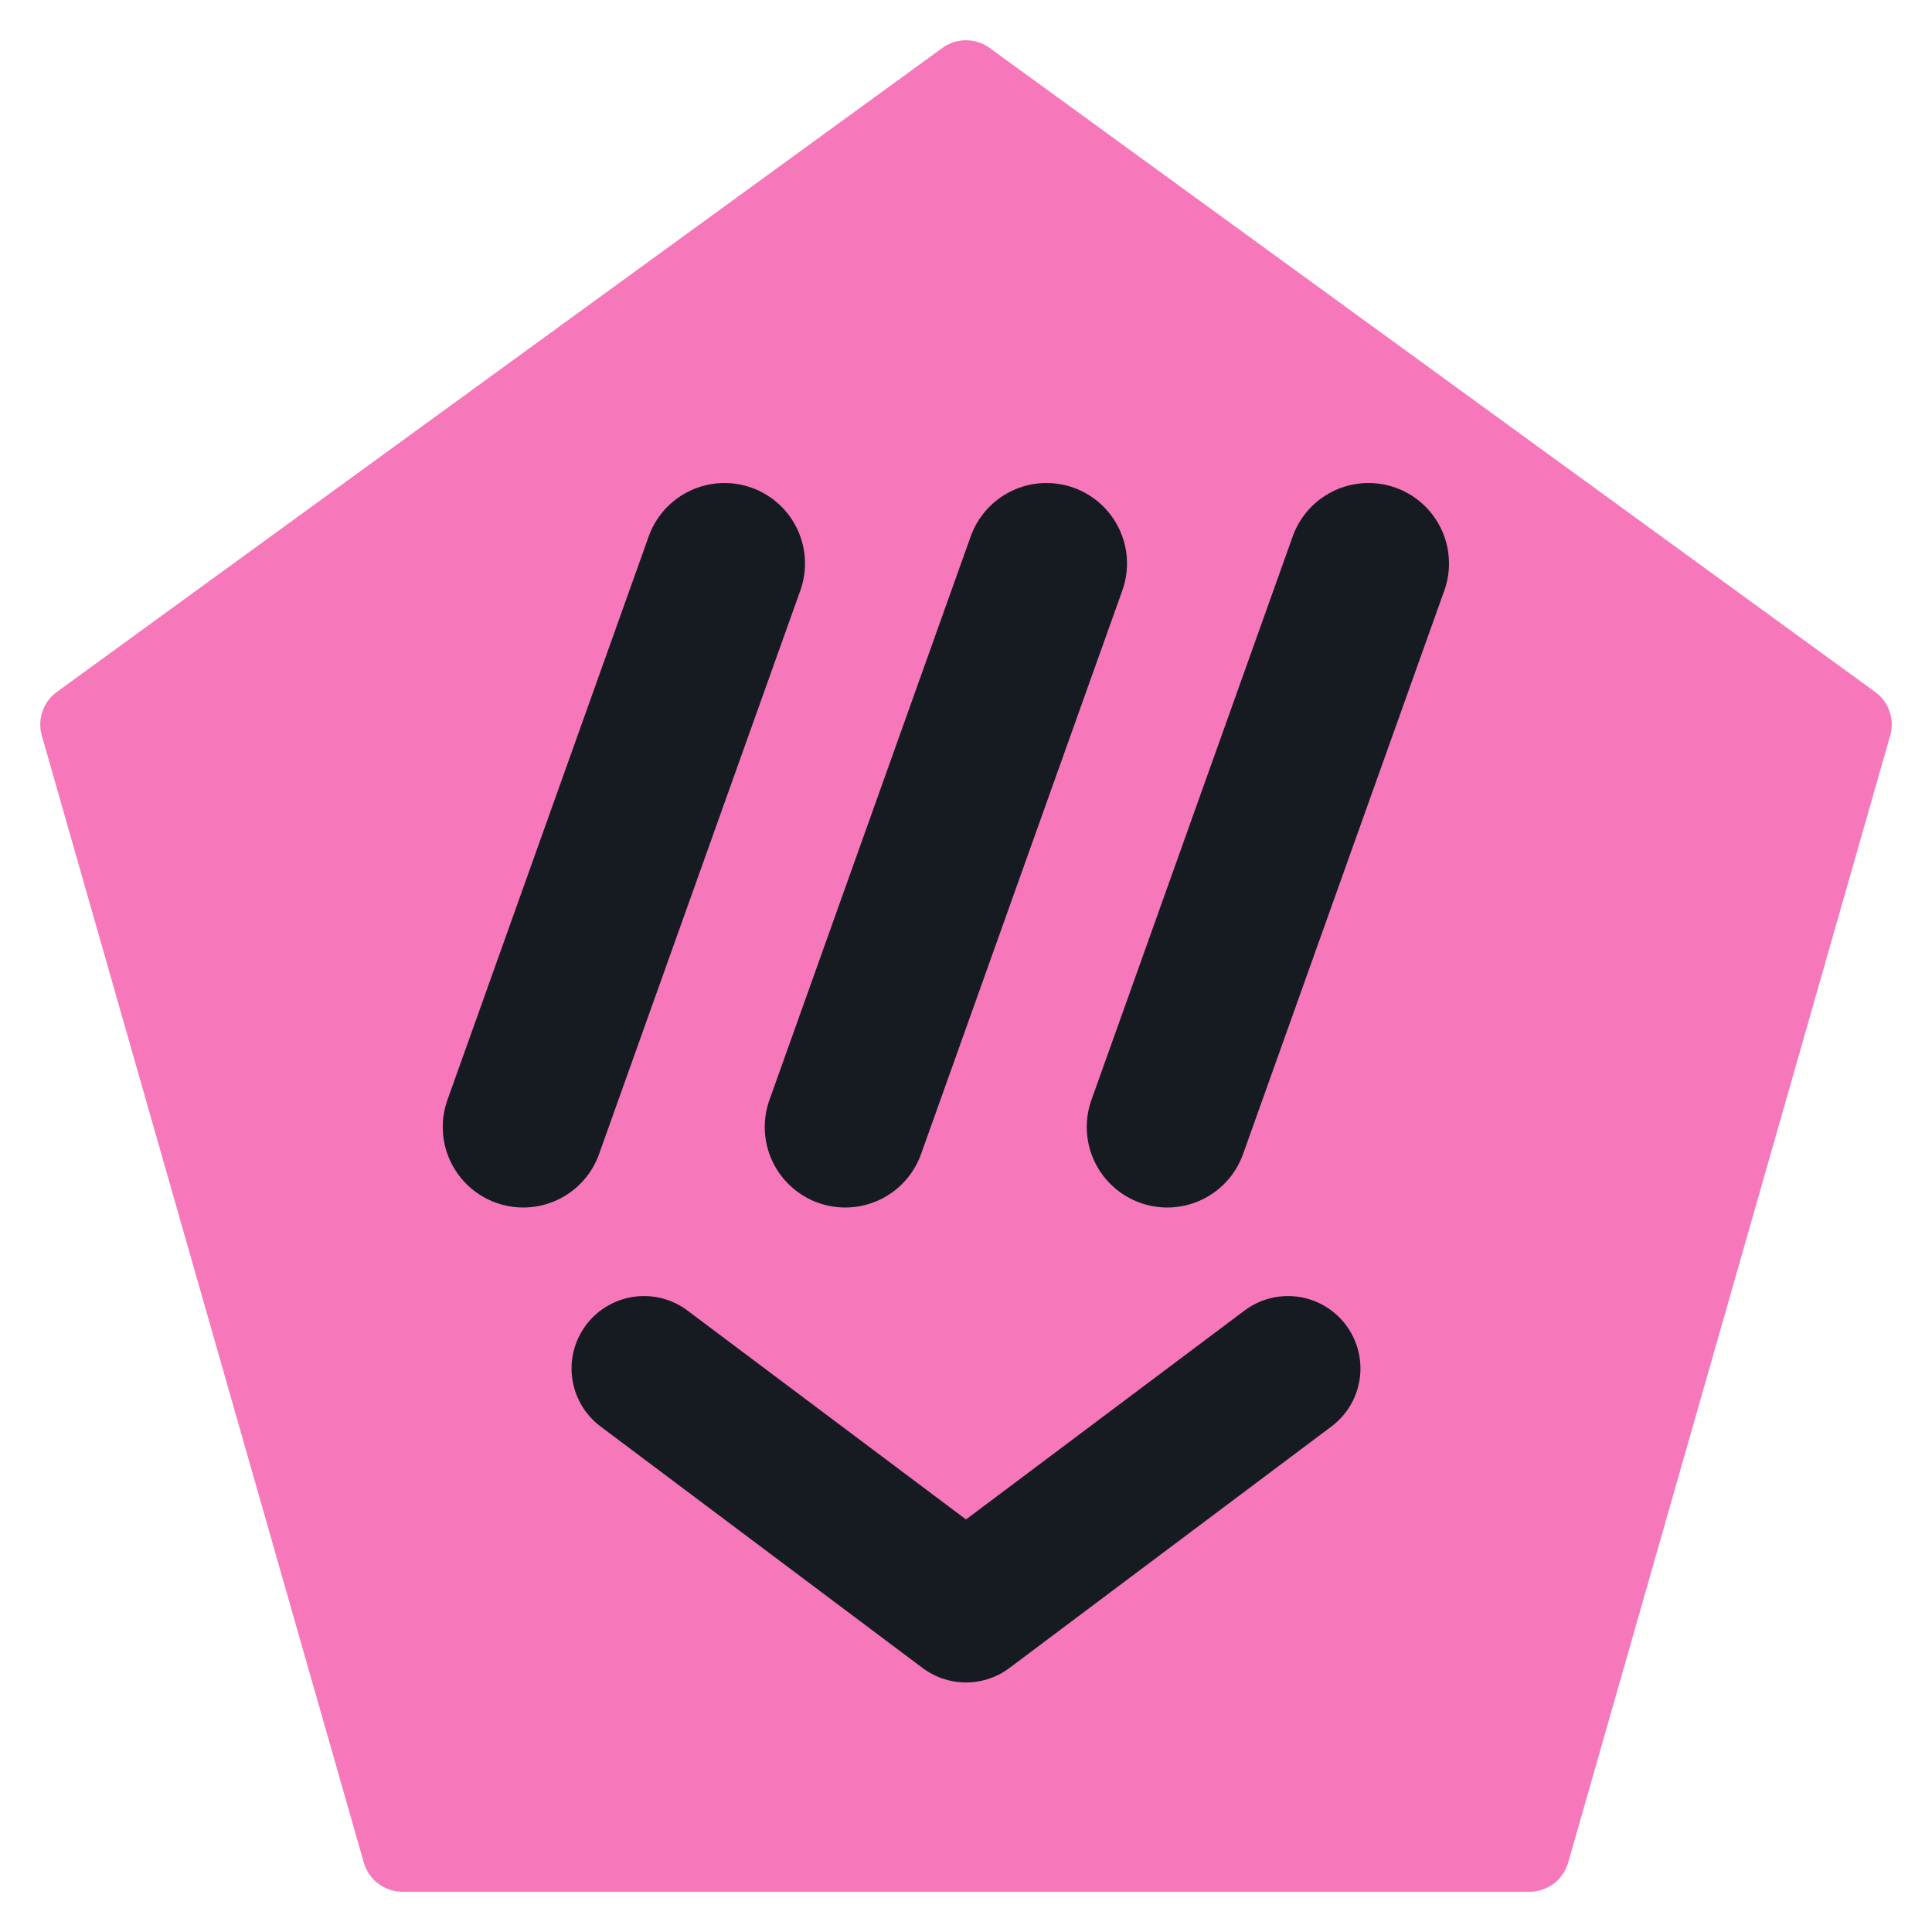
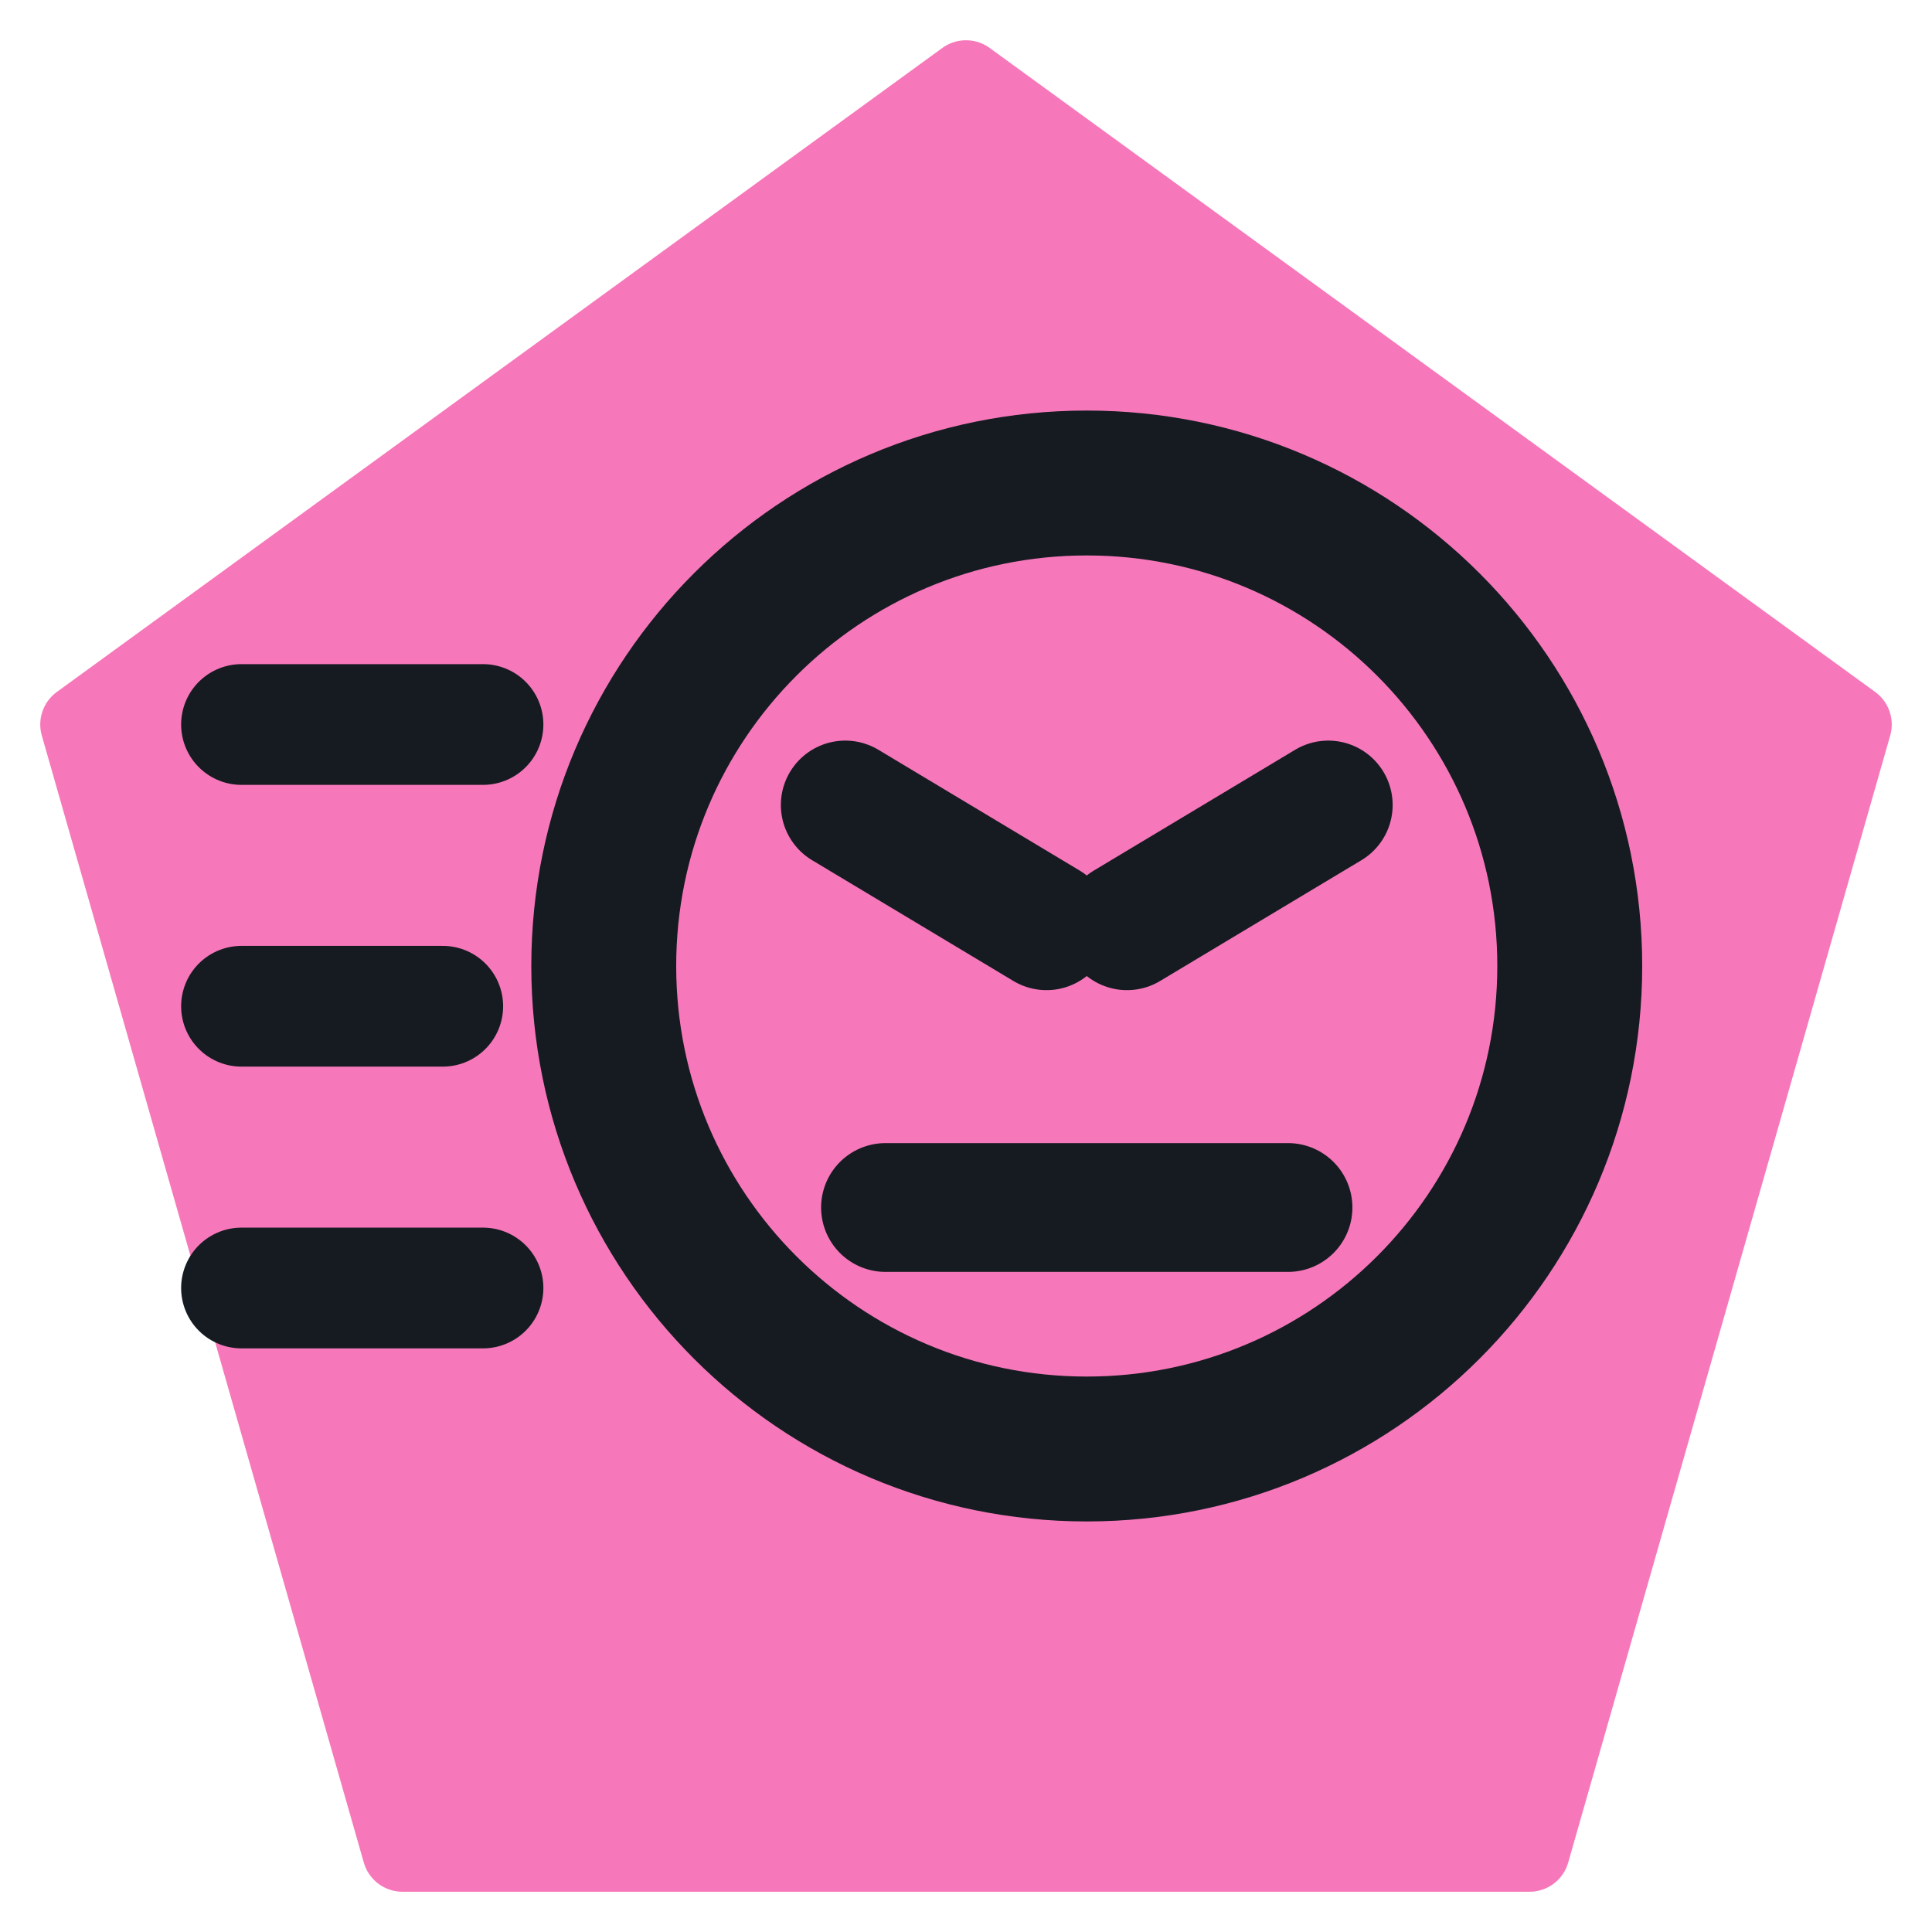
<svg xmlns="http://www.w3.org/2000/svg" viewBox="0 0 24 24" width="24" height="24">
  <path d="M12 1L23 9l-4 14H5L1 9z" fill="#f778ba" stroke="#f778ba" stroke-width="1" stroke-linejoin="round" />
-   <path d="M6.500 14l2.500-7M10.500 14l2.500-7M14.500 14l2.500-7" fill="none" stroke="#161b22" stroke-width="2" stroke-linecap="round" stroke-linejoin="round" />
-   <path d="M8 17l4 3 4-3" fill="none" stroke="#161b22" stroke-width="1.8" stroke-linecap="round" stroke-linejoin="round" />
+   <circle cx="13.500" cy="12" r="6" fill="none" stroke="#161b22" stroke-width="1.8" stroke-linecap="round" stroke-linejoin="round" />
+   <path d="M10.500 10l2.500 1.500M16.500 10L14 11.500M11 15h5" fill="none" stroke="#161b22" stroke-width="1.6" stroke-linecap="round" stroke-linejoin="round" />
+   <path d="M3 9h3M3 12.500h2.500M3 16h3" fill="none" stroke="#161b22" stroke-width="1.5" stroke-linecap="round" stroke-linejoin="round" />
</svg>
